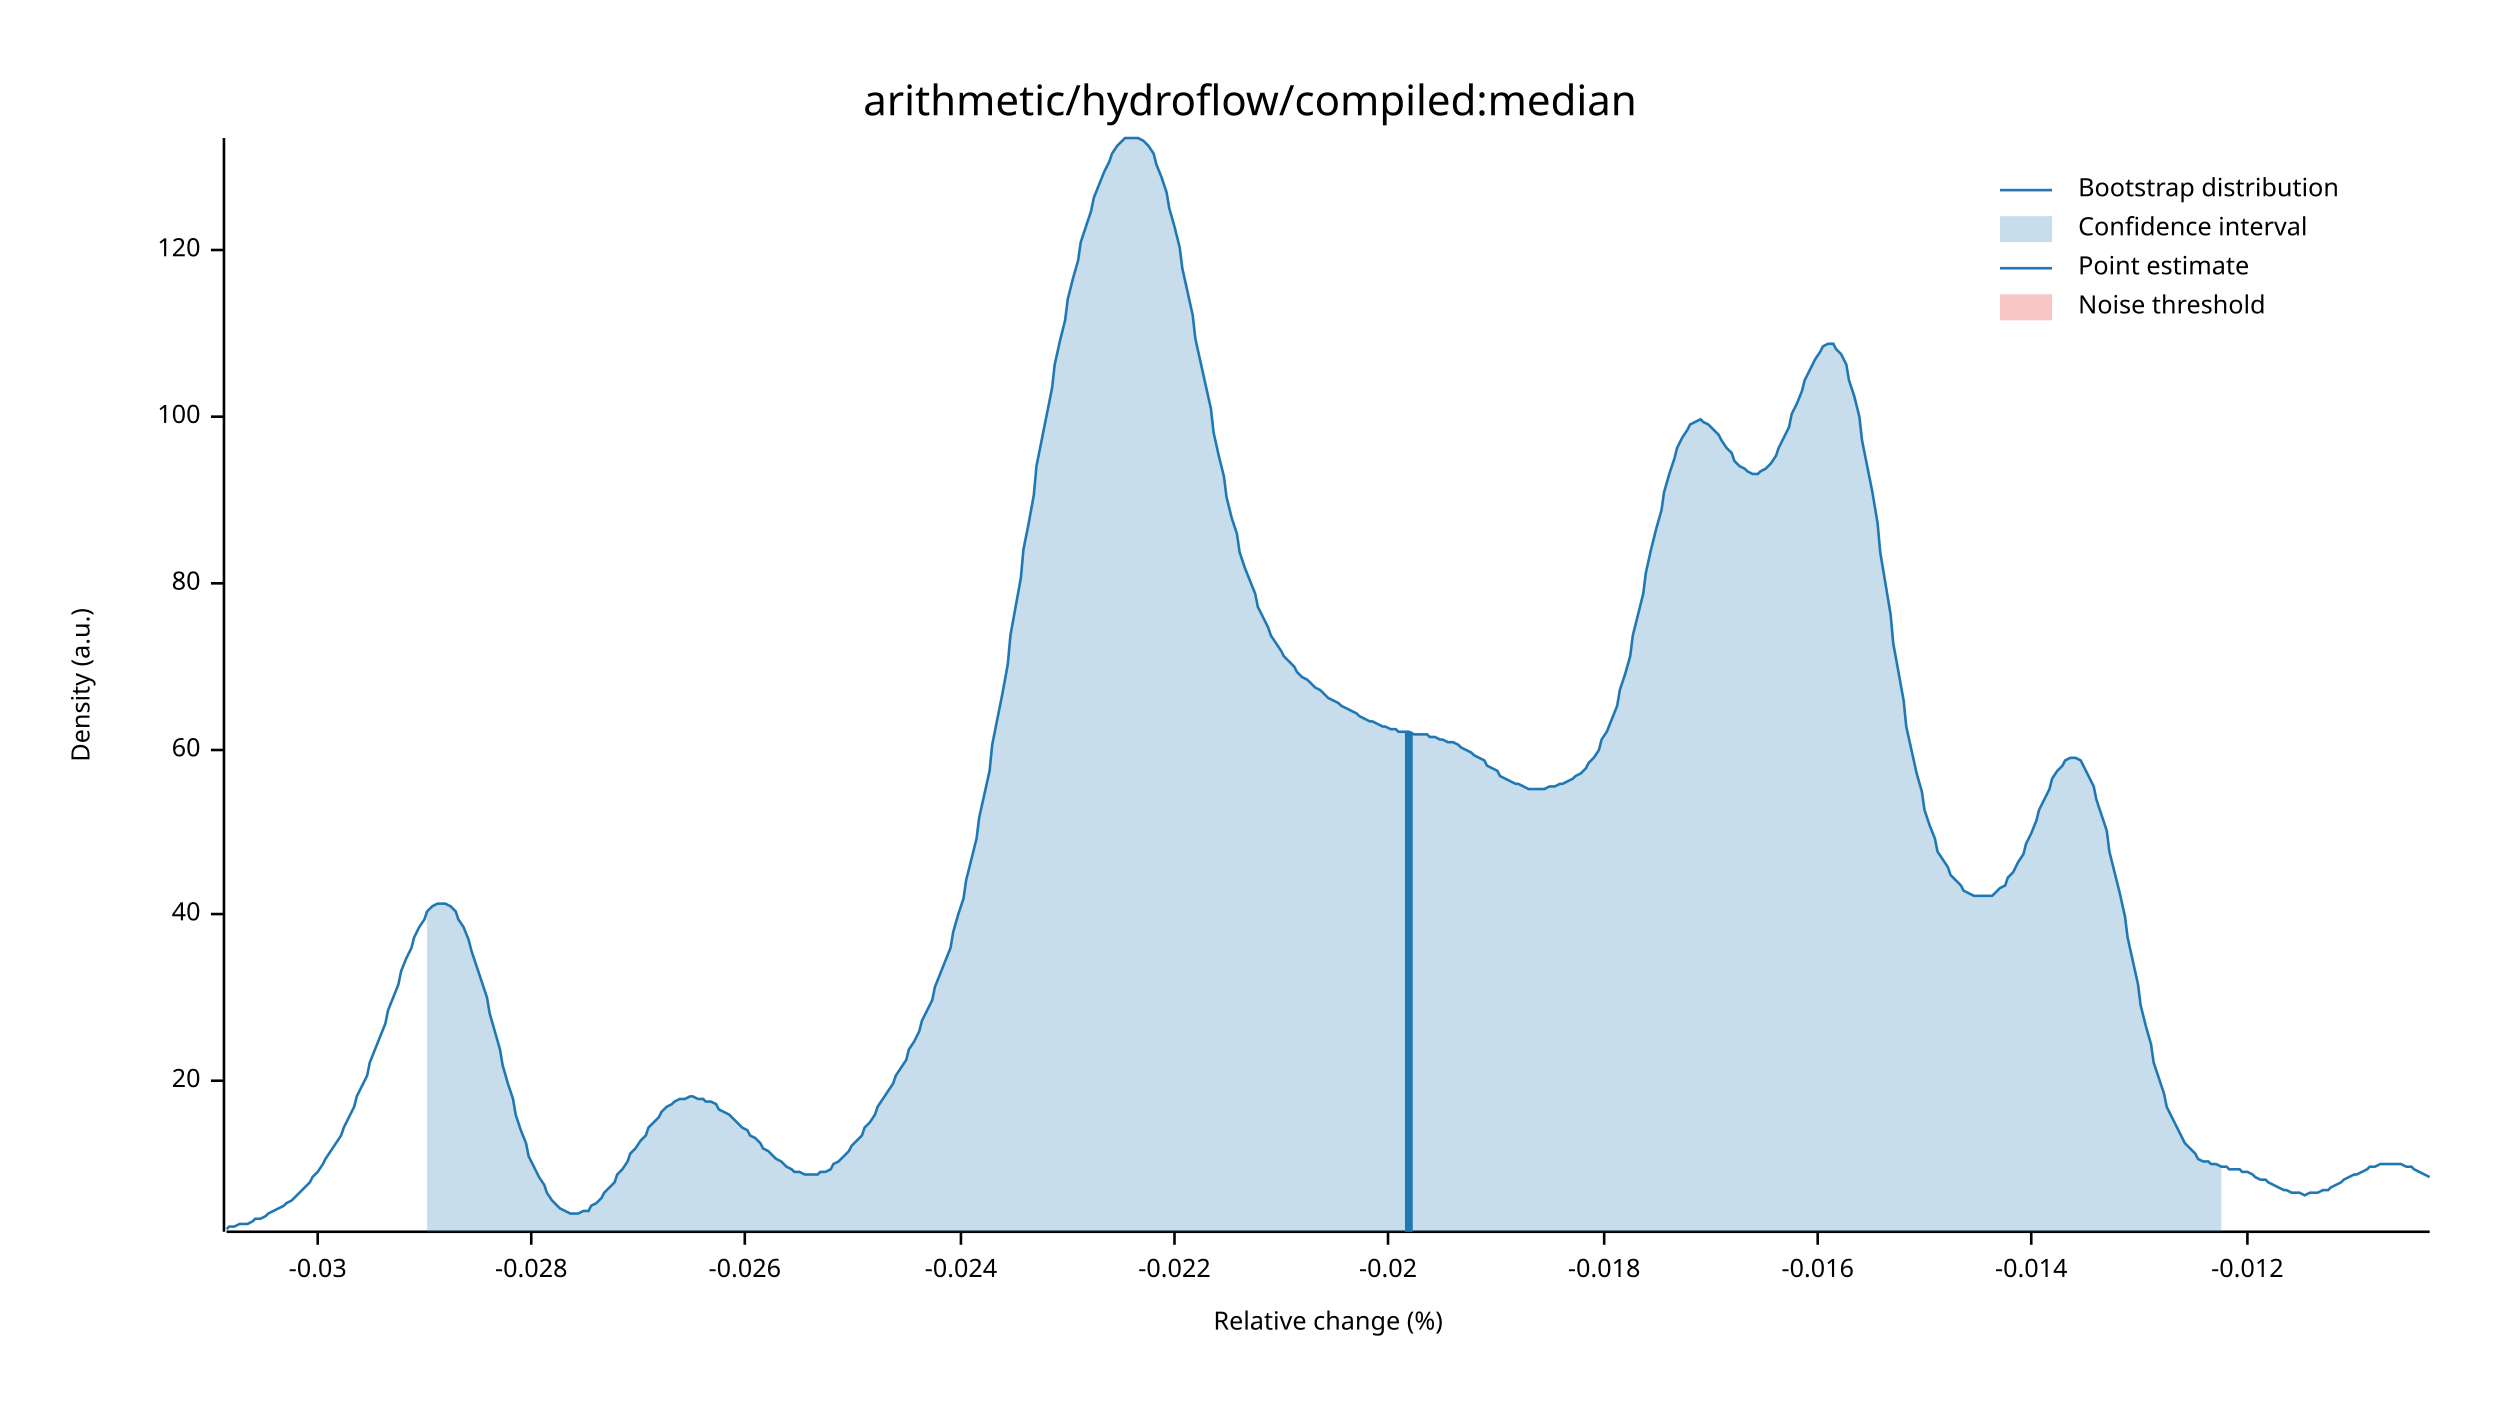
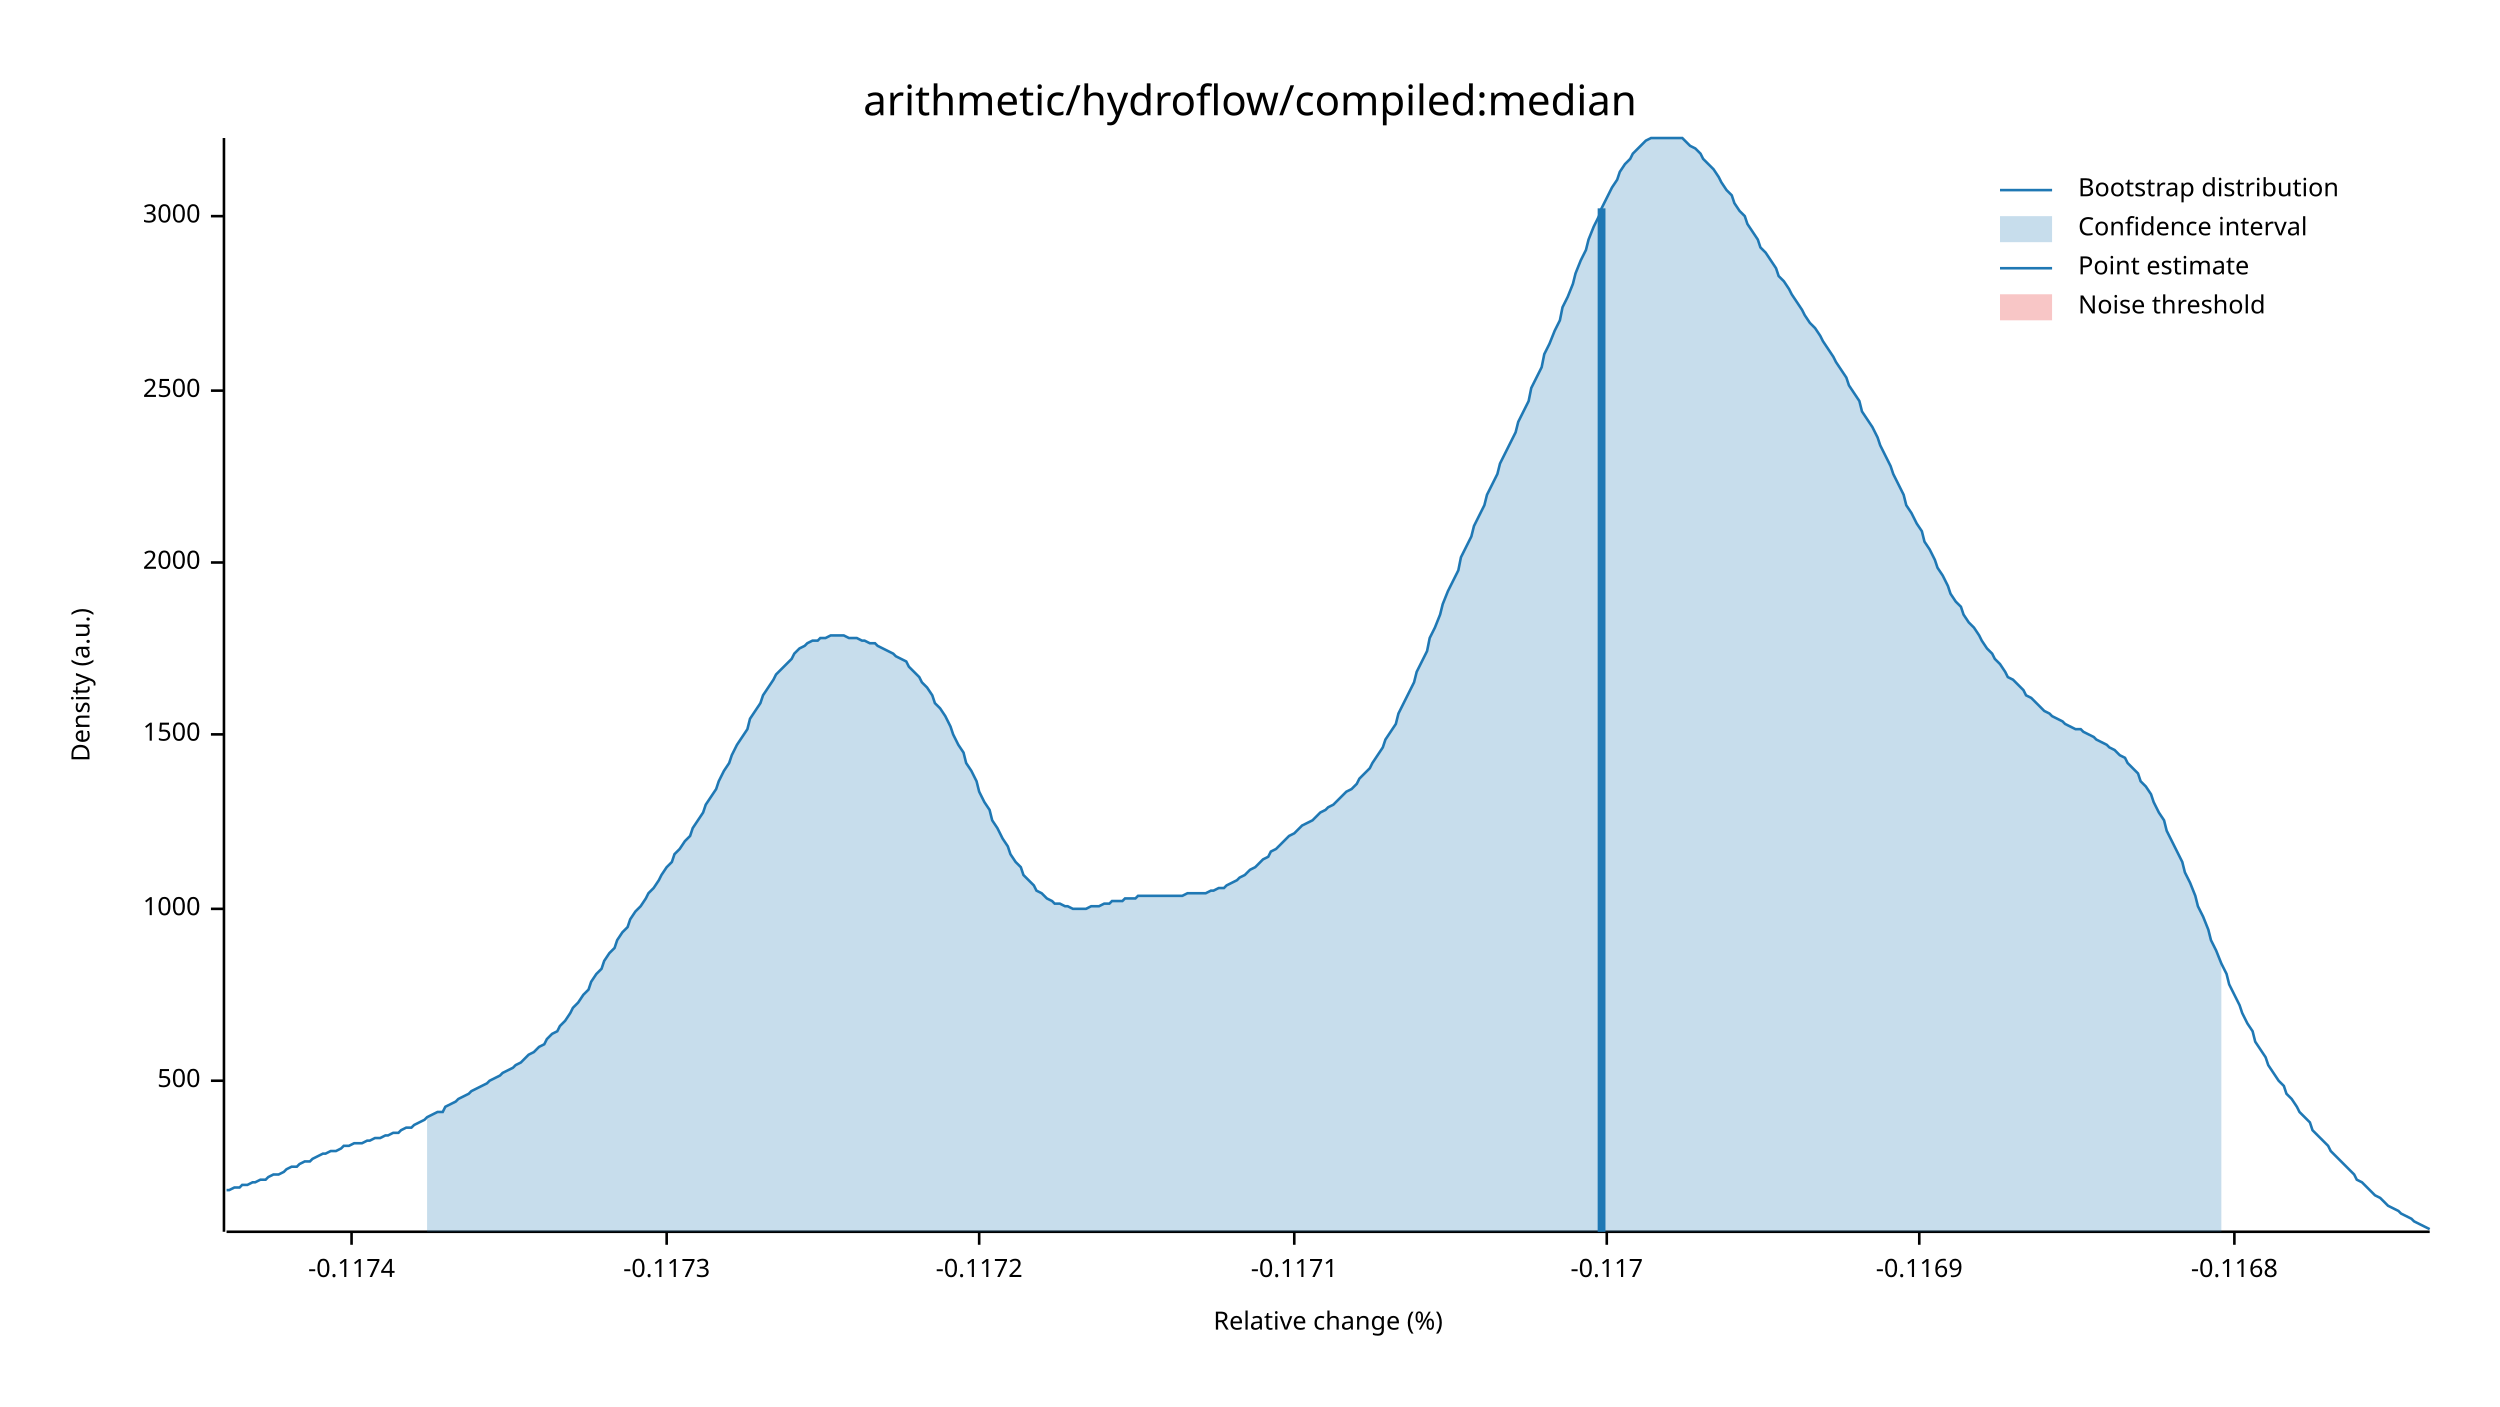
<svg xmlns="http://www.w3.org/2000/svg" width="960" height="540" viewBox="0 0 960 540">
  <text x="480" y="32" dy="0.76em" text-anchor="middle" font-family="sans-serif" font-size="16.129" opacity="1" fill="#000000">
arithmetic/hydroflow/compiled:median
</text>
  <text x="27" y="263" dy="0.76em" text-anchor="middle" font-family="sans-serif" font-size="9.677" opacity="1" fill="#000000" transform="rotate(270, 27, 263)">
Density (a.u.)
</text>
  <text x="510" y="513" dy="-0.5ex" text-anchor="middle" font-family="sans-serif" font-size="9.677" opacity="1" fill="#000000">
Relative change (%)
</text>
  <polyline fill="none" opacity="1" stroke="#000000" stroke-width="1" points="86,53 86,473 " />
  <text x="77" y="415" dy="0.5ex" text-anchor="end" font-family="sans-serif" font-size="9.677" opacity="1" fill="#000000">
- 20
+ 500
</text>
  <polyline fill="none" opacity="1" stroke="#000000" stroke-width="1" points="81,415 86,415 " />
-   <text x="77" y="351" dy="0.5ex" text-anchor="end" font-family="sans-serif" font-size="9.677" opacity="1" fill="#000000">
- 40
+   <text x="77" y="349" dy="0.5ex" text-anchor="end" font-family="sans-serif" font-size="9.677" opacity="1" fill="#000000">
+ 1000
</text>
-   <polyline fill="none" opacity="1" stroke="#000000" stroke-width="1" points="81,351 86,351 " />
-   <text x="77" y="288" dy="0.5ex" text-anchor="end" font-family="sans-serif" font-size="9.677" opacity="1" fill="#000000">
- 60
+   <polyline fill="none" opacity="1" stroke="#000000" stroke-width="1" points="81,349 86,349 " />
+   <text x="77" y="282" dy="0.5ex" text-anchor="end" font-family="sans-serif" font-size="9.677" opacity="1" fill="#000000">
+ 1500
</text>
-   <polyline fill="none" opacity="1" stroke="#000000" stroke-width="1" points="81,288 86,288 " />
-   <text x="77" y="224" dy="0.5ex" text-anchor="end" font-family="sans-serif" font-size="9.677" opacity="1" fill="#000000">
- 80
+   <polyline fill="none" opacity="1" stroke="#000000" stroke-width="1" points="81,282 86,282 " />
+   <text x="77" y="216" dy="0.5ex" text-anchor="end" font-family="sans-serif" font-size="9.677" opacity="1" fill="#000000">
+ 2000
</text>
-   <polyline fill="none" opacity="1" stroke="#000000" stroke-width="1" points="81,224 86,224 " />
-   <text x="77" y="160" dy="0.5ex" text-anchor="end" font-family="sans-serif" font-size="9.677" opacity="1" fill="#000000">
- 100
+   <polyline fill="none" opacity="1" stroke="#000000" stroke-width="1" points="81,216 86,216 " />
+   <text x="77" y="150" dy="0.5ex" text-anchor="end" font-family="sans-serif" font-size="9.677" opacity="1" fill="#000000">
+ 2500
</text>
-   <polyline fill="none" opacity="1" stroke="#000000" stroke-width="1" points="81,160 86,160 " />
-   <text x="77" y="96" dy="0.5ex" text-anchor="end" font-family="sans-serif" font-size="9.677" opacity="1" fill="#000000">
- 120
+   <polyline fill="none" opacity="1" stroke="#000000" stroke-width="1" points="81,150 86,150 " />
+   <text x="77" y="83" dy="0.5ex" text-anchor="end" font-family="sans-serif" font-size="9.677" opacity="1" fill="#000000">
+ 3000
</text>
-   <polyline fill="none" opacity="1" stroke="#000000" stroke-width="1" points="81,96 86,96 " />
+   <polyline fill="none" opacity="1" stroke="#000000" stroke-width="1" points="81,83 86,83 " />
  <polyline fill="none" opacity="1" stroke="#000000" stroke-width="1" points="87,473 933,473 " />
-   <text x="122" y="483" dy="0.76em" text-anchor="middle" font-family="sans-serif" font-size="9.677" opacity="1" fill="#000000">
- -0.03
+   <text x="135" y="483" dy="0.76em" text-anchor="middle" font-family="sans-serif" font-size="9.677" opacity="1" fill="#000000">
+ -0.1174
</text>
-   <polyline fill="none" opacity="1" stroke="#000000" stroke-width="1" points="122,473 122,478 " />
-   <text x="204" y="483" dy="0.76em" text-anchor="middle" font-family="sans-serif" font-size="9.677" opacity="1" fill="#000000">
- -0.028
+   <polyline fill="none" opacity="1" stroke="#000000" stroke-width="1" points="135,473 135,478 " />
+   <text x="256" y="483" dy="0.76em" text-anchor="middle" font-family="sans-serif" font-size="9.677" opacity="1" fill="#000000">
+ -0.1173
</text>
-   <polyline fill="none" opacity="1" stroke="#000000" stroke-width="1" points="204,473 204,478 " />
-   <text x="286" y="483" dy="0.76em" text-anchor="middle" font-family="sans-serif" font-size="9.677" opacity="1" fill="#000000">
- -0.026
+   <polyline fill="none" opacity="1" stroke="#000000" stroke-width="1" points="256,473 256,478 " />
+   <text x="376" y="483" dy="0.76em" text-anchor="middle" font-family="sans-serif" font-size="9.677" opacity="1" fill="#000000">
+ -0.1172
</text>
-   <polyline fill="none" opacity="1" stroke="#000000" stroke-width="1" points="286,473 286,478 " />
-   <text x="369" y="483" dy="0.76em" text-anchor="middle" font-family="sans-serif" font-size="9.677" opacity="1" fill="#000000">
- -0.024
+   <polyline fill="none" opacity="1" stroke="#000000" stroke-width="1" points="376,473 376,478 " />
+   <text x="497" y="483" dy="0.76em" text-anchor="middle" font-family="sans-serif" font-size="9.677" opacity="1" fill="#000000">
+ -0.1171
</text>
-   <polyline fill="none" opacity="1" stroke="#000000" stroke-width="1" points="369,473 369,478 " />
-   <text x="451" y="483" dy="0.76em" text-anchor="middle" font-family="sans-serif" font-size="9.677" opacity="1" fill="#000000">
- -0.022
+   <polyline fill="none" opacity="1" stroke="#000000" stroke-width="1" points="497,473 497,478 " />
+   <text x="617" y="483" dy="0.76em" text-anchor="middle" font-family="sans-serif" font-size="9.677" opacity="1" fill="#000000">
+ -0.117
</text>
-   <polyline fill="none" opacity="1" stroke="#000000" stroke-width="1" points="451,473 451,478 " />
-   <text x="533" y="483" dy="0.76em" text-anchor="middle" font-family="sans-serif" font-size="9.677" opacity="1" fill="#000000">
- -0.02
+   <polyline fill="none" opacity="1" stroke="#000000" stroke-width="1" points="617,473 617,478 " />
+   <text x="737" y="483" dy="0.76em" text-anchor="middle" font-family="sans-serif" font-size="9.677" opacity="1" fill="#000000">
+ -0.1169
</text>
-   <polyline fill="none" opacity="1" stroke="#000000" stroke-width="1" points="533,473 533,478 " />
-   <text x="616" y="483" dy="0.76em" text-anchor="middle" font-family="sans-serif" font-size="9.677" opacity="1" fill="#000000">
- -0.018
+   <polyline fill="none" opacity="1" stroke="#000000" stroke-width="1" points="737,473 737,478 " />
+   <text x="858" y="483" dy="0.76em" text-anchor="middle" font-family="sans-serif" font-size="9.677" opacity="1" fill="#000000">
+ -0.1168
</text>
-   <polyline fill="none" opacity="1" stroke="#000000" stroke-width="1" points="616,473 616,478 " />
-   <text x="698" y="483" dy="0.76em" text-anchor="middle" font-family="sans-serif" font-size="9.677" opacity="1" fill="#000000">
- -0.016
- </text>
-   <polyline fill="none" opacity="1" stroke="#000000" stroke-width="1" points="698,473 698,478 " />
-   <text x="780" y="483" dy="0.76em" text-anchor="middle" font-family="sans-serif" font-size="9.677" opacity="1" fill="#000000">
- -0.014
- </text>
-   <polyline fill="none" opacity="1" stroke="#000000" stroke-width="1" points="780,473 780,478 " />
-   <text x="863" y="483" dy="0.76em" text-anchor="middle" font-family="sans-serif" font-size="9.677" opacity="1" fill="#000000">
- -0.012
- </text>
-   <polyline fill="none" opacity="1" stroke="#000000" stroke-width="1" points="863,473 863,478 " />
-   <polyline fill="none" opacity="1" stroke="#1F78B4" stroke-width="1" points="87,472 88,471 90,471 92,470 93,470 95,470 97,469 98,468 100,468 102,467 103,466 105,465 107,464 109,463 110,462 112,461 114,459 115,458 117,456 119,454 120,452 122,450 124,447 125,445 127,442 129,439 131,436 132,433 134,429 136,425 137,421 139,417 141,413 142,408 144,403 146,398 148,393 149,388 151,383 153,378 154,373 156,368 158,364 159,360 161,356 163,353 164,350 166,348 168,347 170,347 171,347 173,348 175,350 176,353 178,356 180,361 181,365 183,371 185,377 187,383 188,389 190,396 192,403 193,409 195,416 197,422 198,428 200,434 202,439 203,444 205,448 207,452 209,455 210,458 212,461 214,463 215,464 217,465 219,466 220,466 222,466 224,465 226,465 227,463 229,462 231,460 232,458 234,456 236,454 237,451 239,449 241,446 242,443 244,441 246,438 248,436 249,433 251,431 253,429 254,427 256,425 258,424 259,423 261,422 263,422 265,421 266,421 268,422 270,422 271,423 273,423 275,424 276,426 278,427 280,428 281,429 283,431 285,433 287,434 288,436 290,437 292,439 293,441 295,442 297,444 298,445 300,446 302,448 304,449 305,450 307,450 309,451 310,451 312,451 314,451 315,450 317,450 319,449 320,447 322,446 324,444 326,442 327,440 329,438 331,436 332,433 334,431 336,428 337,425 339,422 341,419 343,416 344,413 346,410 348,407 349,403 351,400 353,396 354,392 356,388 358,384 359,379 361,374 363,369 365,364 366,358 368,351 370,345 371,338 373,330 375,322 376,314 378,305 380,296 381,286 383,276 385,266 387,255 388,244 390,233 392,222 393,211 395,201 397,190 398,179 400,169 402,159 404,149 405,140 407,131 409,123 410,115 412,107 414,100 415,93 417,87 419,81 420,76 422,71 424,66 426,62 427,59 429,56 431,54 432,53 434,53 436,53 437,53 439,54 441,56 443,59 444,63 446,68 448,74 449,80 451,87 453,95 454,103 456,112 458,121 459,130 461,139 463,148 465,157 466,166 468,175 470,183 471,191 473,199 475,205 476,212 478,218 480,223 482,228 483,233 485,237 487,241 488,244 490,247 492,250 493,252 495,254 497,256 498,258 500,260 502,261 504,263 505,264 507,265 509,267 510,268 512,269 514,270 515,271 517,272 519,273 521,274 522,275 524,276 526,277 527,277 529,278 531,279 532,279 534,280 536,280 537,281 539,281 541,281 543,282 544,282 546,282 548,282 549,283 551,283 553,284 554,284 556,285 558,285 560,286 561,287 563,288 565,289 566,290 568,291 570,292 571,294 573,295 575,296 576,298 578,299 580,300 582,301 583,301 585,302 587,303 588,303 590,303 592,303 593,303 595,302 597,302 599,301 600,301 602,300 604,299 605,298 607,297 609,295 610,293 612,291 614,288 615,284 617,281 619,276 621,271 622,265 624,259 626,252 627,244 629,236 631,228 632,220 634,211 636,203 638,196 639,189 641,182 643,176 644,172 646,168 648,165 649,163 651,162 653,161 654,162 656,163 658,165 660,167 661,169 663,172 665,174 666,177 668,179 670,180 671,181 673,182 675,182 676,181 678,180 680,178 682,175 683,172 685,168 687,164 688,159 690,155 692,150 693,146 695,142 697,138 699,135 700,133 702,132 704,132 705,134 707,136 709,140 710,146 712,152 714,160 715,169 717,179 719,189 721,201 722,212 724,224 726,236 727,247 729,258 731,269 732,279 734,288 736,297 738,304 739,311 741,317 743,322 744,327 746,330 748,333 749,336 751,338 753,340 754,342 756,343 758,344 760,344 761,344 763,344 765,344 766,343 768,341 770,340 771,337 773,335 775,331 777,328 778,324 780,320 782,315 783,311 785,307 787,303 788,299 790,296 792,294 793,292 795,291 797,291 799,292 800,294 802,298 804,302 805,307 807,313 809,319 810,327 812,335 814,343 816,352 817,360 819,369 821,378 822,386 824,394 826,401 827,408 829,414 831,420 832,425 834,429 836,433 838,437 839,439 841,441 843,443 844,445 846,446 848,446 849,447 851,447 853,448 855,448 856,449 858,449 860,449 861,450 863,450 865,451 866,452 868,453 870,453 871,454 873,455 875,456 877,457 878,457 880,458 882,458 883,458 885,459 887,458 888,458 890,458 892,457 894,457 895,456 897,455 899,454 900,453 902,452 904,451 905,451 907,450 909,449 910,448 912,448 914,447 916,447 917,447 919,447 921,447 922,447 924,448 926,448 927,449 929,450 931,451 933,452 " />
-   <polygon opacity="0.25" fill="#1F78B4" points="164,350 166,348 168,347 170,347 171,347 173,348 175,350 176,353 178,356 180,361 181,365 183,371 185,377 187,383 188,389 190,396 192,403 193,409 195,416 197,422 198,428 200,434 202,439 203,444 205,448 207,452 209,455 210,458 212,461 214,463 215,464 217,465 219,466 220,466 222,466 224,465 226,465 227,463 229,462 231,460 232,458 234,456 236,454 237,451 239,449 241,446 242,443 244,441 246,438 248,436 249,433 251,431 253,429 254,427 256,425 258,424 259,423 261,422 263,422 265,421 266,421 268,422 270,422 271,423 273,423 275,424 276,426 278,427 280,428 281,429 283,431 285,433 287,434 288,436 290,437 292,439 293,441 295,442 297,444 298,445 300,446 302,448 304,449 305,450 307,450 309,451 310,451 312,451 314,451 315,450 317,450 319,449 320,447 322,446 324,444 326,442 327,440 329,438 331,436 332,433 334,431 336,428 337,425 339,422 341,419 343,416 344,413 346,410 348,407 349,403 351,400 353,396 354,392 356,388 358,384 359,379 361,374 363,369 365,364 366,358 368,351 370,345 371,338 373,330 375,322 376,314 378,305 380,296 381,286 383,276 385,266 387,255 388,244 390,233 392,222 393,211 395,201 397,190 398,179 400,169 402,159 404,149 405,140 407,131 409,123 410,115 412,107 414,100 415,93 417,87 419,81 420,76 422,71 424,66 426,62 427,59 429,56 431,54 432,53 434,53 436,53 437,53 439,54 441,56 443,59 444,63 446,68 448,74 449,80 451,87 453,95 454,103 456,112 458,121 459,130 461,139 463,148 465,157 466,166 468,175 470,183 471,191 473,199 475,205 476,212 478,218 480,223 482,228 483,233 485,237 487,241 488,244 490,247 492,250 493,252 495,254 497,256 498,258 500,260 502,261 504,263 505,264 507,265 509,267 510,268 512,269 514,270 515,271 517,272 519,273 521,274 522,275 524,276 526,277 527,277 529,278 531,279 532,279 534,280 536,280 537,281 539,281 541,281 543,282 544,282 546,282 548,282 549,283 551,283 553,284 554,284 556,285 558,285 560,286 561,287 563,288 565,289 566,290 568,291 570,292 571,294 573,295 575,296 576,298 578,299 580,300 582,301 583,301 585,302 587,303 588,303 590,303 592,303 593,303 595,302 597,302 599,301 600,301 602,300 604,299 605,298 607,297 609,295 610,293 612,291 614,288 615,284 617,281 619,276 621,271 622,265 624,259 626,252 627,244 629,236 631,228 632,220 634,211 636,203 638,196 639,189 641,182 643,176 644,172 646,168 648,165 649,163 651,162 653,161 654,162 656,163 658,165 660,167 661,169 663,172 665,174 666,177 668,179 670,180 671,181 673,182 675,182 676,181 678,180 680,178 682,175 683,172 685,168 687,164 688,159 690,155 692,150 693,146 695,142 697,138 699,135 700,133 702,132 704,132 705,134 707,136 709,140 710,146 712,152 714,160 715,169 717,179 719,189 721,201 722,212 724,224 726,236 727,247 729,258 731,269 732,279 734,288 736,297 738,304 739,311 741,317 743,322 744,327 746,330 748,333 749,336 751,338 753,340 754,342 756,343 758,344 760,344 761,344 763,344 765,344 766,343 768,341 770,340 771,337 773,335 775,331 777,328 778,324 780,320 782,315 783,311 785,307 787,303 788,299 790,296 792,294 793,292 795,291 797,291 799,292 800,294 802,298 804,302 805,307 807,313 809,319 810,327 812,335 814,343 816,352 817,360 819,369 821,378 822,386 824,394 826,401 827,408 829,414 831,420 832,425 834,429 836,433 838,437 839,439 841,441 843,443 844,445 846,446 848,446 849,447 851,447 853,448 853,473 164,473 " />
-   <polyline fill="none" opacity="1" stroke="#1F78B4" stroke-width="3" points="541,473 541,281 " />
+   <polyline fill="none" opacity="1" stroke="#000000" stroke-width="1" points="858,473 858,478 " />
+   <polyline fill="none" opacity="1" stroke="#1F78B4" stroke-width="1" points="87,457 88,457 90,456 92,456 93,455 95,455 97,454 98,454 100,453 102,453 103,452 105,451 107,451 109,450 110,449 112,448 114,448 115,447 117,446 119,446 120,445 122,444 124,443 125,443 127,442 129,442 131,441 132,440 134,440 136,439 137,439 139,439 141,438 142,438 144,437 146,437 148,436 149,436 151,435 153,435 154,434 156,433 158,433 159,432 161,431 163,430 164,429 166,428 168,427 170,427 171,425 173,424 175,423 176,422 178,421 180,420 181,419 183,418 185,417 187,416 188,415 190,414 192,413 193,412 195,411 197,410 198,409 200,408 202,406 203,405 205,404 207,402 209,401 210,399 212,397 214,396 215,394 217,392 219,389 220,387 222,385 224,382 226,380 227,377 229,374 231,372 232,369 234,366 236,364 237,361 239,358 241,356 242,353 244,350 246,348 248,345 249,343 251,341 253,338 254,336 256,333 258,331 259,328 261,326 263,323 265,321 266,318 268,315 270,312 271,309 273,306 275,303 276,300 278,296 280,293 281,290 283,286 285,283 287,280 288,276 290,273 292,270 293,267 295,264 297,261 298,259 300,257 302,255 304,253 305,251 307,249 309,248 310,247 312,246 314,246 315,245 317,245 319,244 320,244 322,244 324,244 326,245 327,245 329,245 331,246 332,246 334,247 336,247 337,248 339,249 341,250 343,251 344,252 346,253 348,254 349,256 351,258 353,260 354,262 356,264 358,267 359,270 361,272 363,275 365,279 366,282 368,286 370,289 371,293 373,296 375,300 376,304 378,308 380,311 381,315 383,318 385,322 387,325 388,328 390,331 392,333 393,336 395,338 397,340 398,342 400,343 402,345 404,346 405,347 407,347 409,348 410,348 412,349 414,349 415,349 417,349 419,348 420,348 422,348 424,347 426,347 427,346 429,346 431,346 432,345 434,345 436,345 437,344 439,344 441,344 443,344 444,344 446,344 448,344 449,344 451,344 453,344 454,344 456,343 458,343 459,343 461,343 463,343 465,342 466,342 468,341 470,341 471,340 473,339 475,338 476,337 478,336 480,334 482,333 483,332 485,330 487,329 488,327 490,326 492,324 493,323 495,321 497,320 498,319 500,317 502,316 504,315 505,314 507,312 509,311 510,310 512,309 514,307 515,306 517,304 519,303 521,301 522,299 524,297 526,295 527,293 529,290 531,287 532,284 534,281 536,278 537,274 539,270 541,266 543,262 544,258 546,254 548,250 549,245 551,241 553,236 554,232 556,227 558,223 560,219 561,214 563,210 565,206 566,202 568,198 570,194 571,190 573,186 575,182 576,178 578,174 580,170 582,166 583,162 585,158 587,154 588,149 590,145 592,141 593,136 595,132 597,127 599,123 600,118 602,114 604,109 605,105 607,100 609,96 610,92 612,87 614,83 615,80 617,76 619,72 621,69 622,66 624,63 626,61 627,59 629,57 631,55 632,54 634,53 636,53 638,53 639,53 641,53 643,53 644,53 646,53 648,55 649,56 651,57 653,59 654,61 656,63 658,65 660,68 661,70 663,73 665,75 666,78 668,81 670,83 671,86 673,89 675,92 676,95 678,97 680,100 682,103 683,106 685,108 687,111 688,113 690,116 692,119 693,121 695,124 697,126 699,129 700,131 702,134 704,137 705,139 707,142 709,145 710,148 712,151 714,154 715,158 717,161 719,164 721,168 722,171 724,175 726,179 727,182 729,186 731,190 732,194 734,197 736,201 738,204 739,208 741,211 743,215 744,218 746,221 748,225 749,228 751,231 753,233 754,236 756,239 758,241 760,244 761,246 763,249 765,251 766,253 768,255 770,258 771,260 773,261 775,263 777,265 778,267 780,268 782,270 783,271 785,273 787,274 788,275 790,276 792,277 793,278 795,279 797,280 799,280 800,281 802,282 804,283 805,284 807,285 809,286 810,287 812,288 814,290 816,291 817,293 819,295 821,297 822,300 824,302 826,305 827,308 829,312 831,315 832,319 834,323 836,327 838,331 839,335 841,339 843,344 844,348 846,352 848,357 849,361 851,365 853,370 855,374 856,378 858,382 860,386 861,389 863,393 865,396 866,400 868,403 870,406 871,409 873,412 875,415 877,417 878,420 880,422 882,425 883,427 885,429 887,431 888,434 890,436 892,438 894,440 895,442 897,444 899,446 900,447 902,449 904,451 905,453 907,454 909,456 910,457 912,459 914,460 916,462 917,463 919,464 921,465 922,466 924,467 926,468 927,469 929,470 931,471 933,472 " />
+   <polygon opacity="0.25" fill="#1F78B4" points="164,429 166,428 168,427 170,427 171,425 173,424 175,423 176,422 178,421 180,420 181,419 183,418 185,417 187,416 188,415 190,414 192,413 193,412 195,411 197,410 198,409 200,408 202,406 203,405 205,404 207,402 209,401 210,399 212,397 214,396 215,394 217,392 219,389 220,387 222,385 224,382 226,380 227,377 229,374 231,372 232,369 234,366 236,364 237,361 239,358 241,356 242,353 244,350 246,348 248,345 249,343 251,341 253,338 254,336 256,333 258,331 259,328 261,326 263,323 265,321 266,318 268,315 270,312 271,309 273,306 275,303 276,300 278,296 280,293 281,290 283,286 285,283 287,280 288,276 290,273 292,270 293,267 295,264 297,261 298,259 300,257 302,255 304,253 305,251 307,249 309,248 310,247 312,246 314,246 315,245 317,245 319,244 320,244 322,244 324,244 326,245 327,245 329,245 331,246 332,246 334,247 336,247 337,248 339,249 341,250 343,251 344,252 346,253 348,254 349,256 351,258 353,260 354,262 356,264 358,267 359,270 361,272 363,275 365,279 366,282 368,286 370,289 371,293 373,296 375,300 376,304 378,308 380,311 381,315 383,318 385,322 387,325 388,328 390,331 392,333 393,336 395,338 397,340 398,342 400,343 402,345 404,346 405,347 407,347 409,348 410,348 412,349 414,349 415,349 417,349 419,348 420,348 422,348 424,347 426,347 427,346 429,346 431,346 432,345 434,345 436,345 437,344 439,344 441,344 443,344 444,344 446,344 448,344 449,344 451,344 453,344 454,344 456,343 458,343 459,343 461,343 463,343 465,342 466,342 468,341 470,341 471,340 473,339 475,338 476,337 478,336 480,334 482,333 483,332 485,330 487,329 488,327 490,326 492,324 493,323 495,321 497,320 498,319 500,317 502,316 504,315 505,314 507,312 509,311 510,310 512,309 514,307 515,306 517,304 519,303 521,301 522,299 524,297 526,295 527,293 529,290 531,287 532,284 534,281 536,278 537,274 539,270 541,266 543,262 544,258 546,254 548,250 549,245 551,241 553,236 554,232 556,227 558,223 560,219 561,214 563,210 565,206 566,202 568,198 570,194 571,190 573,186 575,182 576,178 578,174 580,170 582,166 583,162 585,158 587,154 588,149 590,145 592,141 593,136 595,132 597,127 599,123 600,118 602,114 604,109 605,105 607,100 609,96 610,92 612,87 614,83 615,80 617,76 619,72 621,69 622,66 624,63 626,61 627,59 629,57 631,55 632,54 634,53 636,53 638,53 639,53 641,53 643,53 644,53 646,53 648,55 649,56 651,57 653,59 654,61 656,63 658,65 660,68 661,70 663,73 665,75 666,78 668,81 670,83 671,86 673,89 675,92 676,95 678,97 680,100 682,103 683,106 685,108 687,111 688,113 690,116 692,119 693,121 695,124 697,126 699,129 700,131 702,134 704,137 705,139 707,142 709,145 710,148 712,151 714,154 715,158 717,161 719,164 721,168 722,171 724,175 726,179 727,182 729,186 731,190 732,194 734,197 736,201 738,204 739,208 741,211 743,215 744,218 746,221 748,225 749,228 751,231 753,233 754,236 756,239 758,241 760,244 761,246 763,249 765,251 766,253 768,255 770,258 771,260 773,261 775,263 777,265 778,267 780,268 782,270 783,271 785,273 787,274 788,275 790,276 792,277 793,278 795,279 797,280 799,280 800,281 802,282 804,283 805,284 807,285 809,286 810,287 812,288 814,290 816,291 817,293 819,295 821,297 822,300 824,302 826,305 827,308 829,312 831,315 832,319 834,323 836,327 838,331 839,335 841,339 843,344 844,348 846,352 848,357 849,361 851,365 853,370 853,473 164,473 " />
+   <polyline fill="none" opacity="1" stroke="#1F78B4" stroke-width="3" points="615,473 615,80 " />
  <rect x="510" y="53" width="0" height="419" opacity="0.1" fill="#E31A1C" stroke="none" />
  <text x="798" y="68" dy="0.76em" text-anchor="start" font-family="sans-serif" font-size="9.677" opacity="1" fill="#000000">
Bootstrap distribution
</text>
  <text x="798" y="83" dy="0.76em" text-anchor="start" font-family="sans-serif" font-size="9.677" opacity="1" fill="#000000">
Confidence interval
</text>
  <text x="798" y="98" dy="0.76em" text-anchor="start" font-family="sans-serif" font-size="9.677" opacity="1" fill="#000000">
Point estimate
</text>
  <text x="798" y="113" dy="0.76em" text-anchor="start" font-family="sans-serif" font-size="9.677" opacity="1" fill="#000000">
Noise threshold
</text>
  <polyline fill="none" opacity="1" stroke="#1F78B4" stroke-width="1" points="768,73 788,73 " />
  <rect x="768" y="83" width="20" height="10" opacity="0.25" fill="#1F78B4" stroke="none" />
  <polyline fill="none" opacity="1" stroke="#1F78B4" stroke-width="1" points="768,103 788,103 " />
  <rect x="768" y="113" width="20" height="10" opacity="0.25" fill="#E31A1C" stroke="none" />
</svg>
